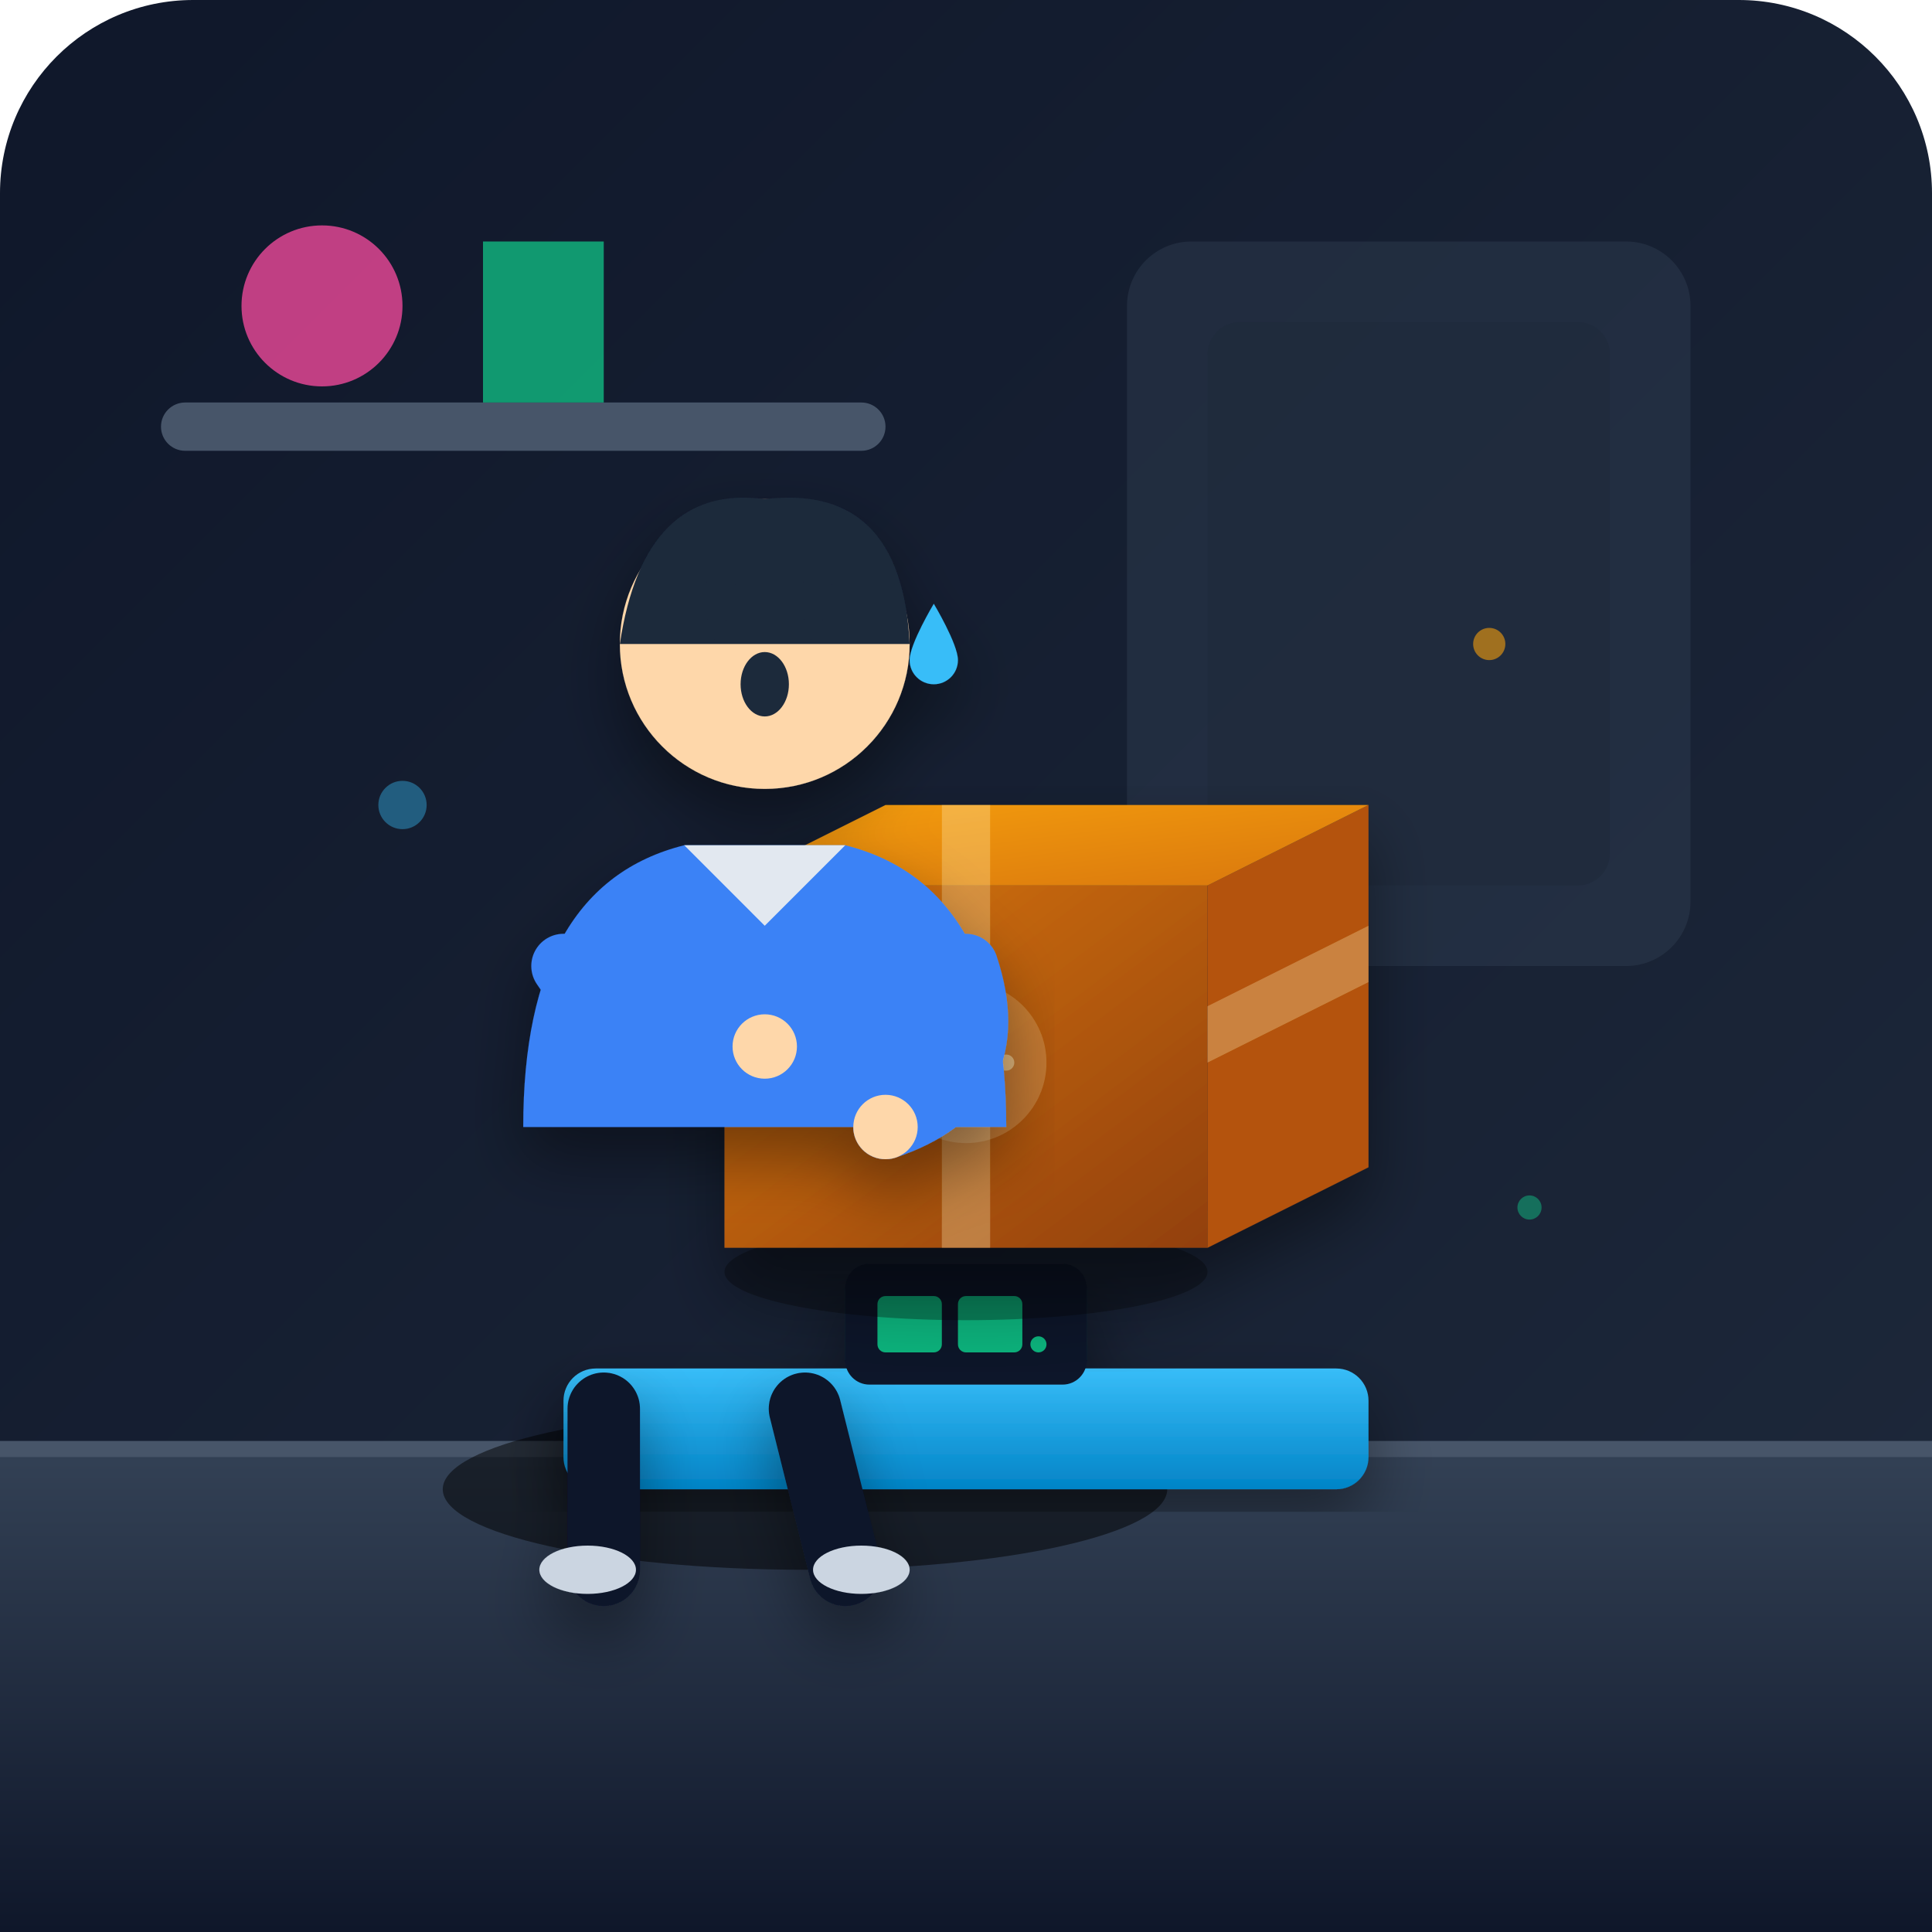
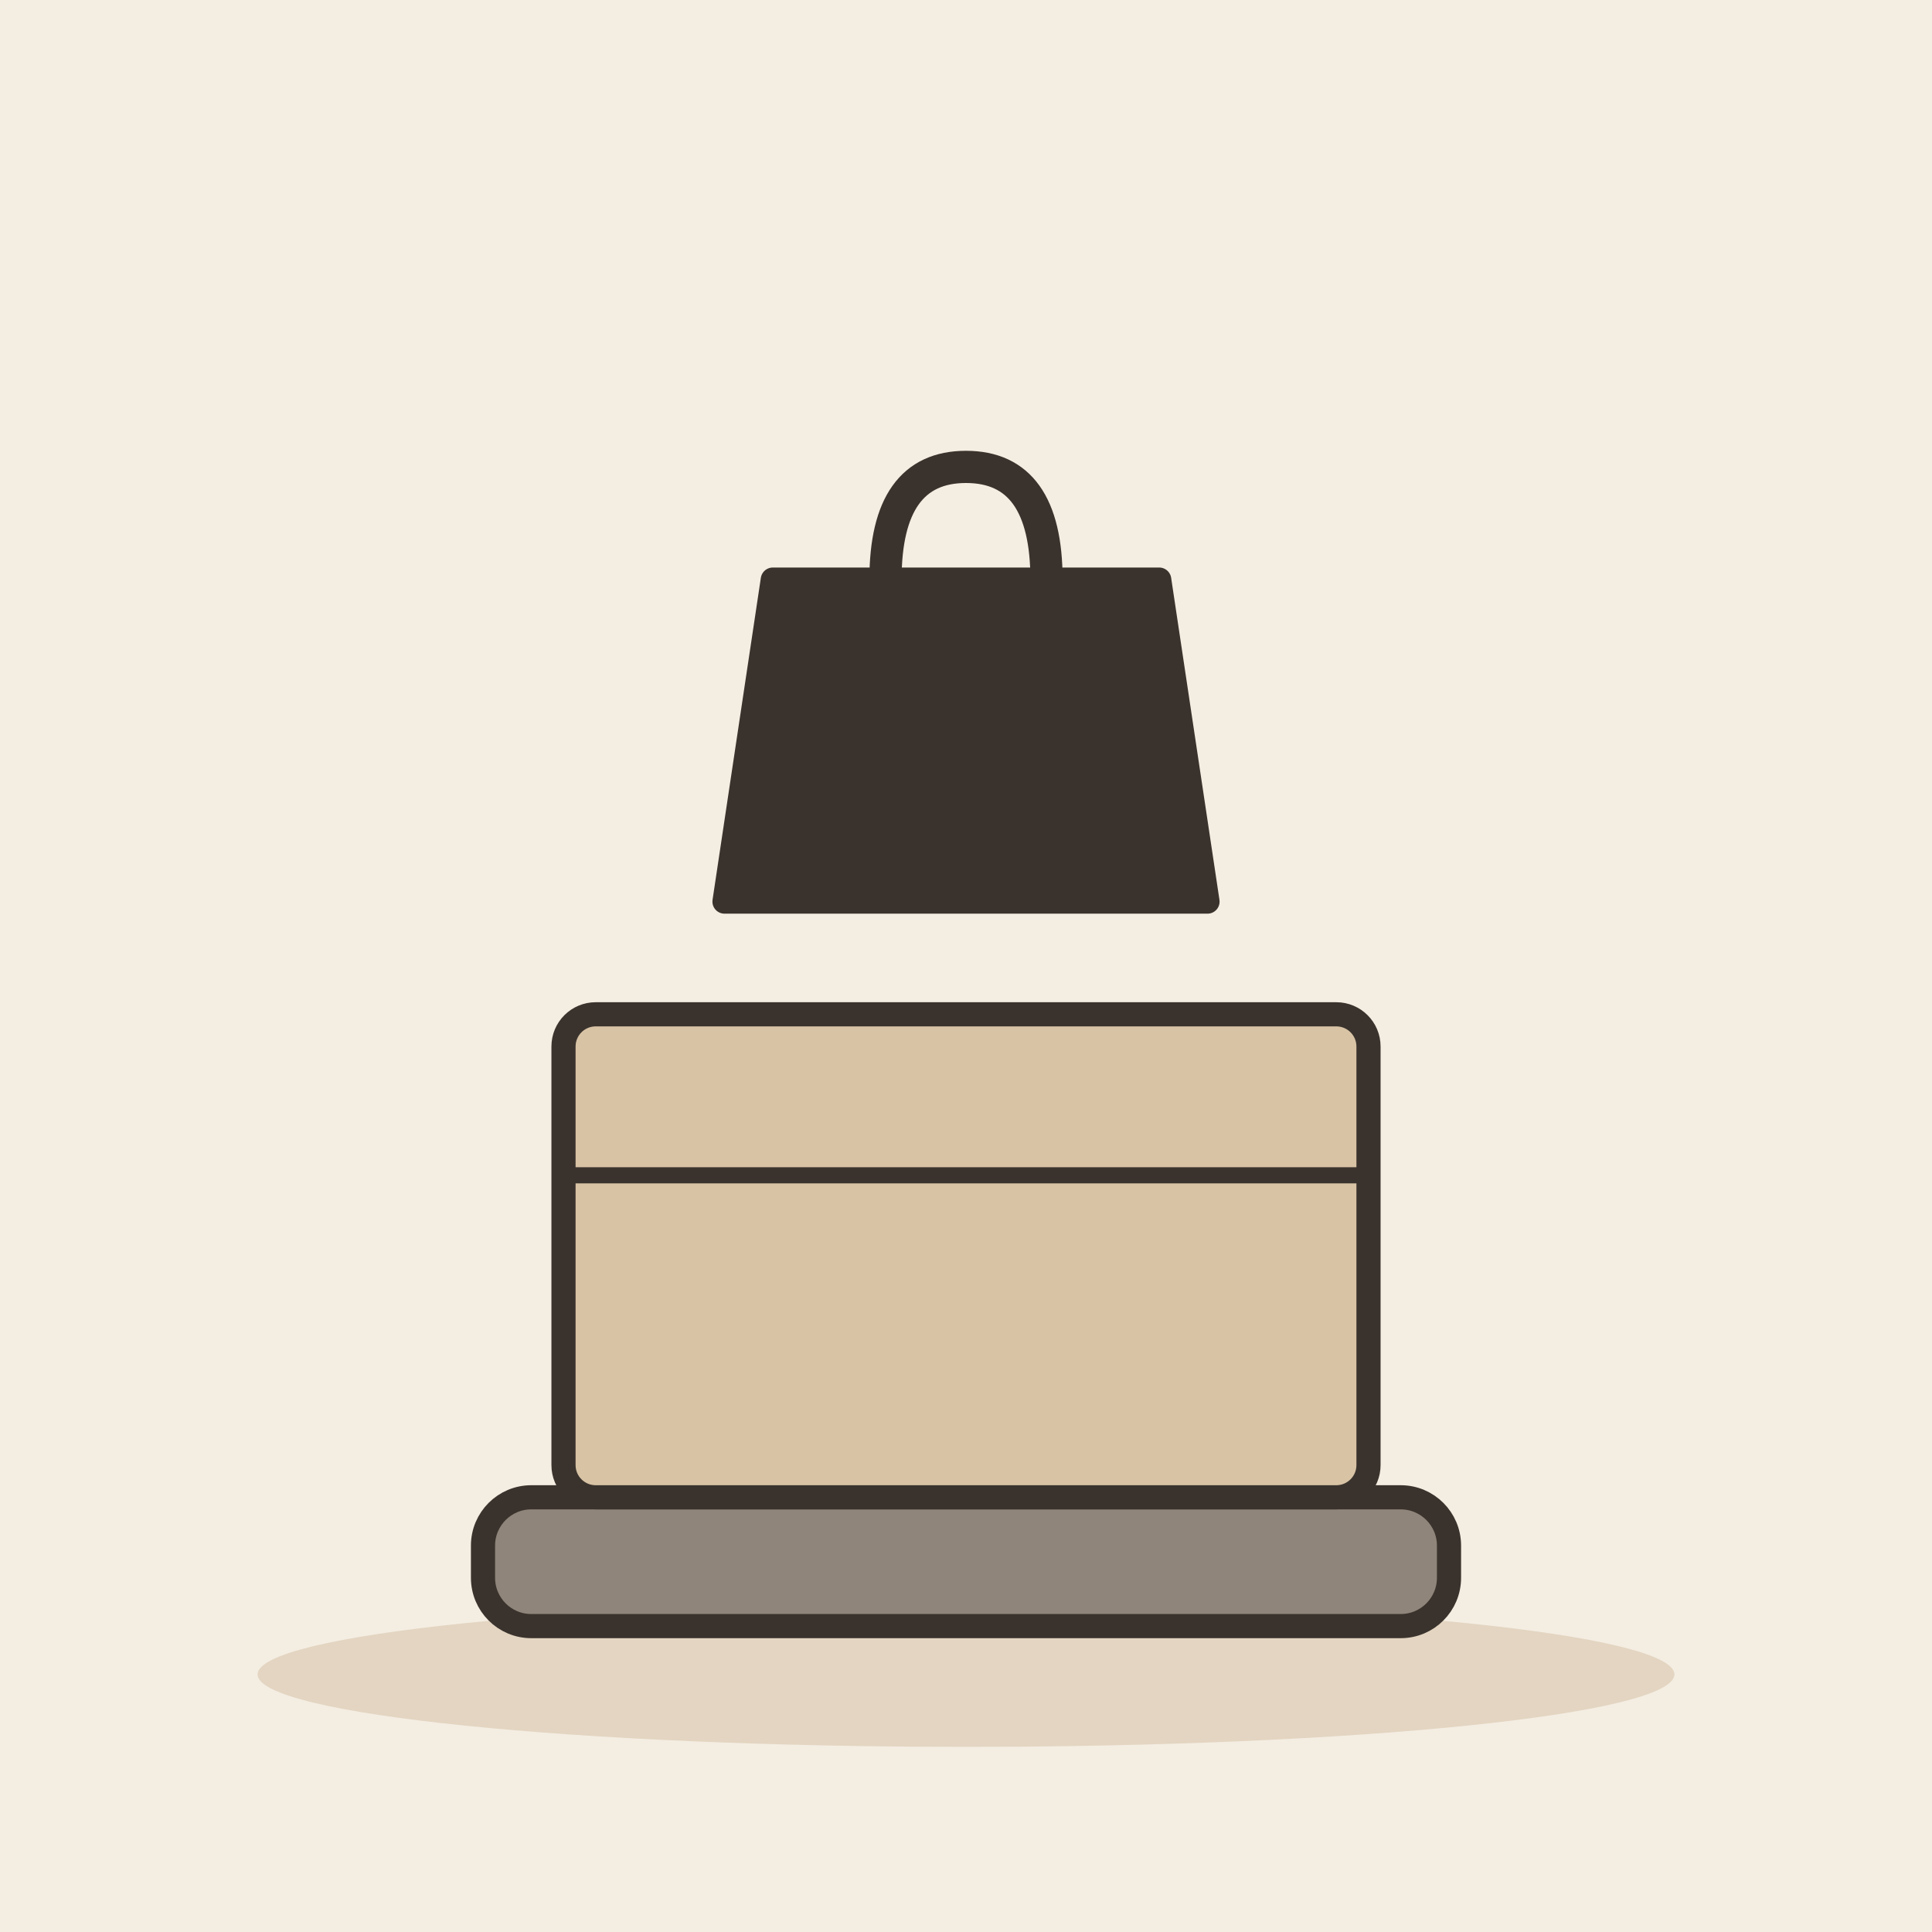
- <svg xmlns="http://www.w3.org/2000/svg" width="240" height="240" viewBox="0 0 240 240">
-   <defs>
-     <linearGradient id="bgGrad" x1="0%" y1="0%" x2="100%" y2="100%">
-       <stop offset="0%" stop-color="#0f172a" />
-       <stop offset="100%" stop-color="#1e293b" />
-     </linearGradient>
-     <linearGradient id="floorGrad" x1="0%" y1="0%" x2="0%" y2="100%">
-       <stop offset="0%" stop-color="#334155" />
-       <stop offset="100%" stop-color="#0f172a" />
-     </linearGradient>
-     <linearGradient id="boxGrad" x1="0%" y1="0%" x2="100%" y2="100%">
-       <stop offset="0%" stop-color="#d97706" />
-       <stop offset="100%" stop-color="#92400e" />
-     </linearGradient>
-     <linearGradient id="boxTop" x1="0%" y1="0%" x2="100%" y2="100%">
-       <stop offset="0%" stop-color="#f59e0b" />
-       <stop offset="100%" stop-color="#d97706" />
-     </linearGradient>
-     <linearGradient id="scaleGrad" x1="0%" y1="0%" x2="0%" y2="100%">
-       <stop offset="0%" stop-color="#38bdf8" />
-       <stop offset="100%" stop-color="#0284c7" />
-     </linearGradient>
-     <filter id="shadow" x="-10%" y="-10%" width="120%" height="120%">
-       <feDropShadow dx="0" dy="4" stdDeviation="4" flood-color="#000000" flood-opacity="0.4" />
-     </filter>
-   </defs>
-   <rect width="240" height="240" rx="24" fill="url(#bgGrad)" />
-   <rect x="140" y="30" width="70" height="90" rx="8" fill="#334155" opacity="0.4" />
-   <rect x="150" y="40" width="50" height="70" rx="4" fill="#1e293b" opacity="0.6" />
-   <rect x="20" y="50" width="90" height="6" rx="3" fill="#475569" />
-   <circle cx="40" cy="38" r="10" fill="#ec4899" opacity="0.8" />
-   <path d="M60 50 L60 30 L75 30 L75 50 Z" fill="#10b981" opacity="0.8" />
-   <rect x="0" y="180" width="240" height="60" fill="url(#floorGrad)" />
-   <line x1="0" y1="180" x2="240" y2="180" stroke="#475569" stroke-width="2" />
-   <ellipse cx="100" cy="185" rx="45" ry="10" fill="#000000" opacity="0.5" />
-   <g filter="url(#shadow)">
-     <rect x="70" y="170" width="100" height="15" rx="4" fill="url(#scaleGrad)" />
-     <rect x="105" y="157" width="30" height="15" rx="3" fill="#0f172a" />
-     <rect x="109" y="161" width="8" height="7" rx="1" fill="#10b981" />
-     <rect x="119" y="161" width="8" height="7" rx="1" fill="#10b981" />
-     <circle cx="129" cy="167" r="1" fill="#10b981" />
+ <svg xmlns="http://www.w3.org/2000/svg" viewBox="0 0 240 240" data-style="editorial">
+   <rect width="240" height="240" fill="#F4EDE2" />
+   <ellipse cx="120" cy="208" rx="88" ry="9" fill="#E3D5C1" />
+   <g transform="translate(120 196)">
+     <rect x="-60" y="-10" width="120" height="16" rx="6" fill="#8F857A" stroke="#3A332D" stroke-width="3" stroke-linecap="round" stroke-linejoin="round" />
+     <rect x="-50" y="-70" width="100" height="60" rx="4" fill="#D8C3A5" stroke="#3A332D" stroke-width="3" stroke-linecap="round" stroke-linejoin="round" />
+     <path d="M-50 -50L50 -50" stroke="#3A332D" stroke-width="2" stroke-linecap="round" fill="none" />
  </g>
-   <g filter="url(#shadow)">
-     <ellipse cx="120" cy="158" rx="30" ry="6" fill="#000000" opacity="0.3" />
-     <polygon points="90,110 150,110 150,155 90,155" fill="url(#boxGrad)" />
-     <polygon points="150,110 170,100 170,145 150,155" fill="#b45309" />
-     <polygon points="90,110 110,100 170,100 150,110" fill="url(#boxTop)" />
-     <polygon points="117,100 123,100 123,155 117,155" fill="#fef3c7" opacity="0.3" />
-     <polygon points="150,125 170,115 170,122 150,132" fill="#fef3c7" opacity="0.3" />
-     <polygon points="90,125 110,115 110,122 90,132" fill="#fef3c7" opacity="0.3" />
-     <circle cx="120" cy="132" r="10" fill="#fef3c7" opacity="0.2" />
-     <path d="M115 132 L125 132 M120 127 L120 137" stroke="#fef3c7" stroke-width="2" stroke-linecap="round" opacity="0.5" />
+   <g transform="translate(120 92)">
+     <path d="M-24 -20L24 -20L30 20L-30 20Z" fill="#3A332D" stroke="#3A332D" stroke-width="3" stroke-linecap="round" stroke-linejoin="round" />
+     <path d="M-10 -20Q-10 -34 0 -34Q10 -34 10 -20" fill="none" stroke="#3A332D" stroke-width="4" stroke-linecap="round" stroke-linejoin="round" />
  </g>
-   <g filter="url(#shadow)">
-     <path d="M 65 140 Q 65 110 85 105 L 105 105 Q 125 110 125 140 Z" fill="#3b82f6" />
-     <path d="M 85 105 L 95 115 L 105 105 Z" fill="#e2e8f0" />
-     <circle cx="95" cy="80" r="18" fill="#fed7aa" />
-     <path d="M 77 80 Q 80 60 95 62 Q 112 60 113 80 Z" fill="#1e293b" />
-     <circle cx="89" cy="78" r="1.5" fill="#1e293b" />
-     <circle cx="101" cy="78" r="1.5" fill="#1e293b" />
-     <path d="M 87 72 Q 89 70 91 72" stroke="#1e293b" stroke-width="1.5" stroke-linecap="round" fill="none" />
-     <path d="M 99 72 Q 101 70 103 72" stroke="#1e293b" stroke-width="1.5" stroke-linecap="round" fill="none" />
-     <ellipse cx="95" cy="85" rx="3" ry="4" fill="#1e293b" />
-     <path d="M 116 75 C 116 75 119 80 119 82 A 1.5 1.5 0 0 1 113 82 C 113 80 116 75 116 75 Z" fill="#38bdf8" />
-     <path d="M 70 120 Q 80 135 95 130" fill="none" stroke="#3b82f6" stroke-width="8" stroke-linecap="round" />
-     <circle cx="95" cy="130" r="4" fill="#fed7aa" />
-     <path d="M 120 120 Q 125 135 110 140" fill="none" stroke="#3b82f6" stroke-width="8" stroke-linecap="round" />
-     <circle cx="110" cy="140" r="4" fill="#fed7aa" />
-     <path d="M 75 175 L 75 195" fill="none" stroke="#0f172a" stroke-width="9" stroke-linecap="round" />
-     <path d="M 100 175 L 105 195" fill="none" stroke="#0f172a" stroke-width="9" stroke-linecap="round" />
-     <ellipse cx="73" cy="195" rx="6" ry="3" fill="#cbd5e1" />
-     <ellipse cx="107" cy="195" rx="6" ry="3" fill="#cbd5e1" />
-   </g>
-   <circle cx="185" cy="80" r="2" fill="#f59e0b" opacity="0.6" />
-   <circle cx="50" cy="100" r="3" fill="#38bdf8" opacity="0.4" />
-   <circle cx="190" cy="150" r="1.5" fill="#10b981" opacity="0.5" />
</svg>
